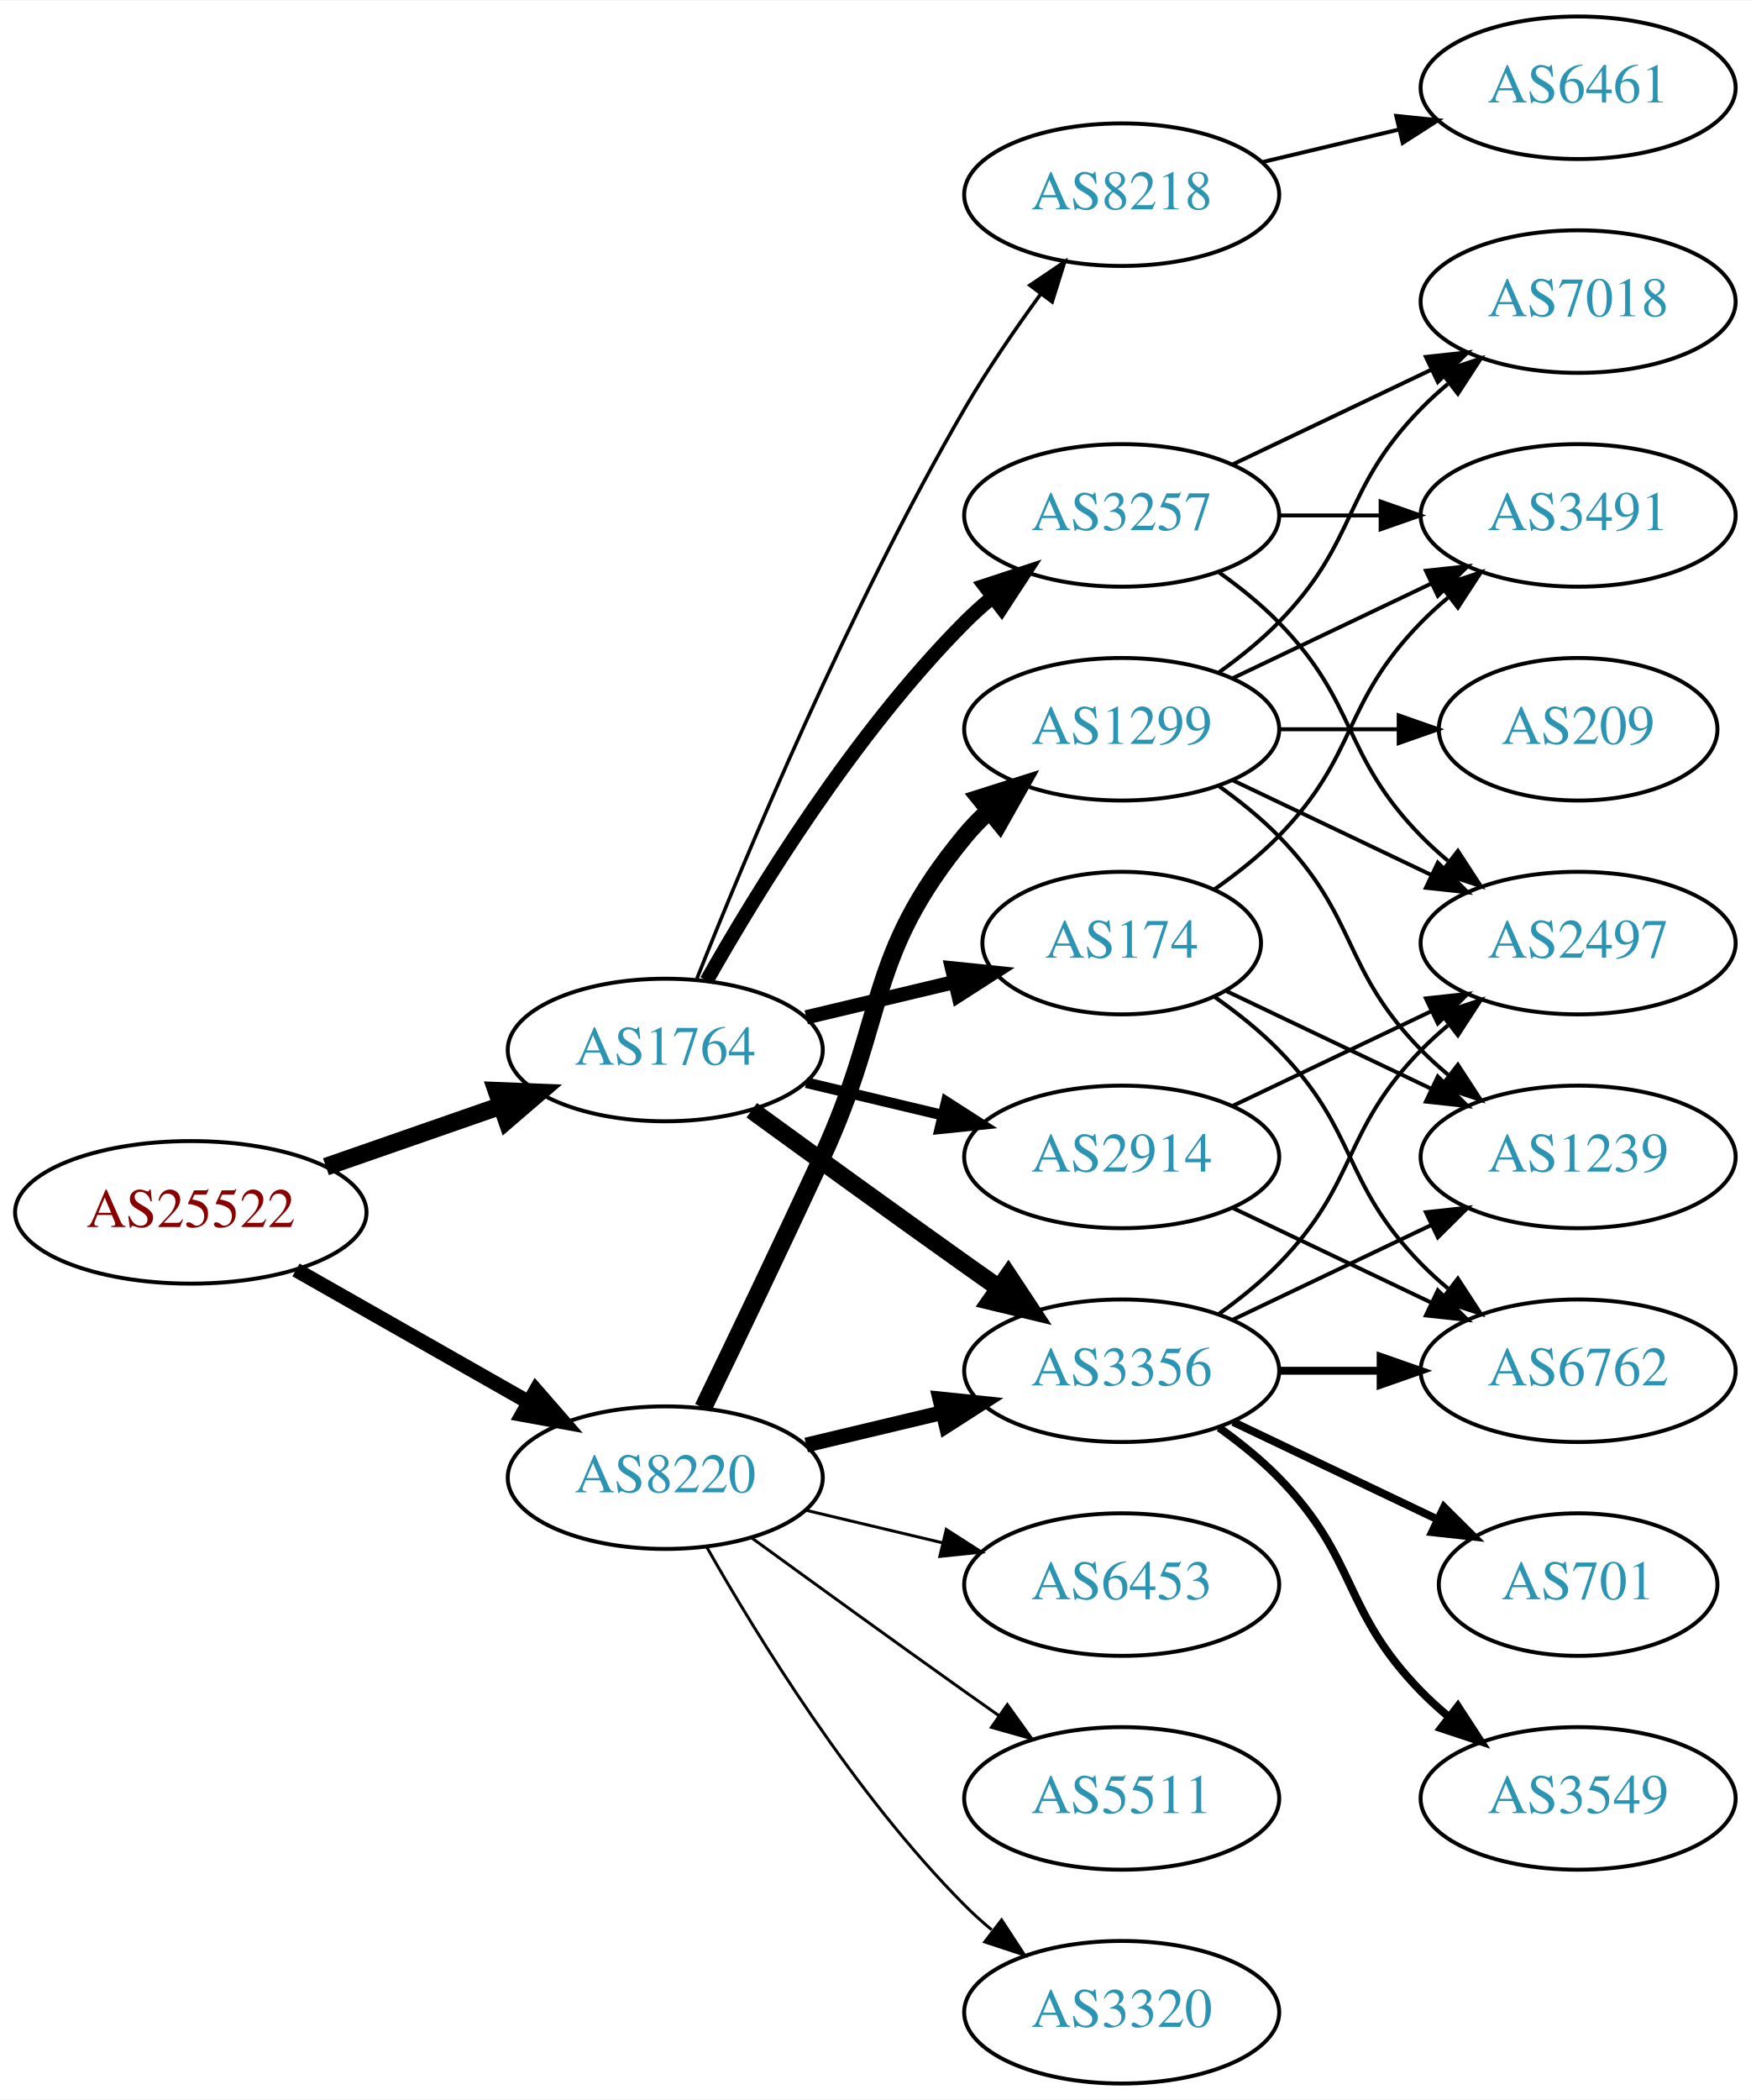
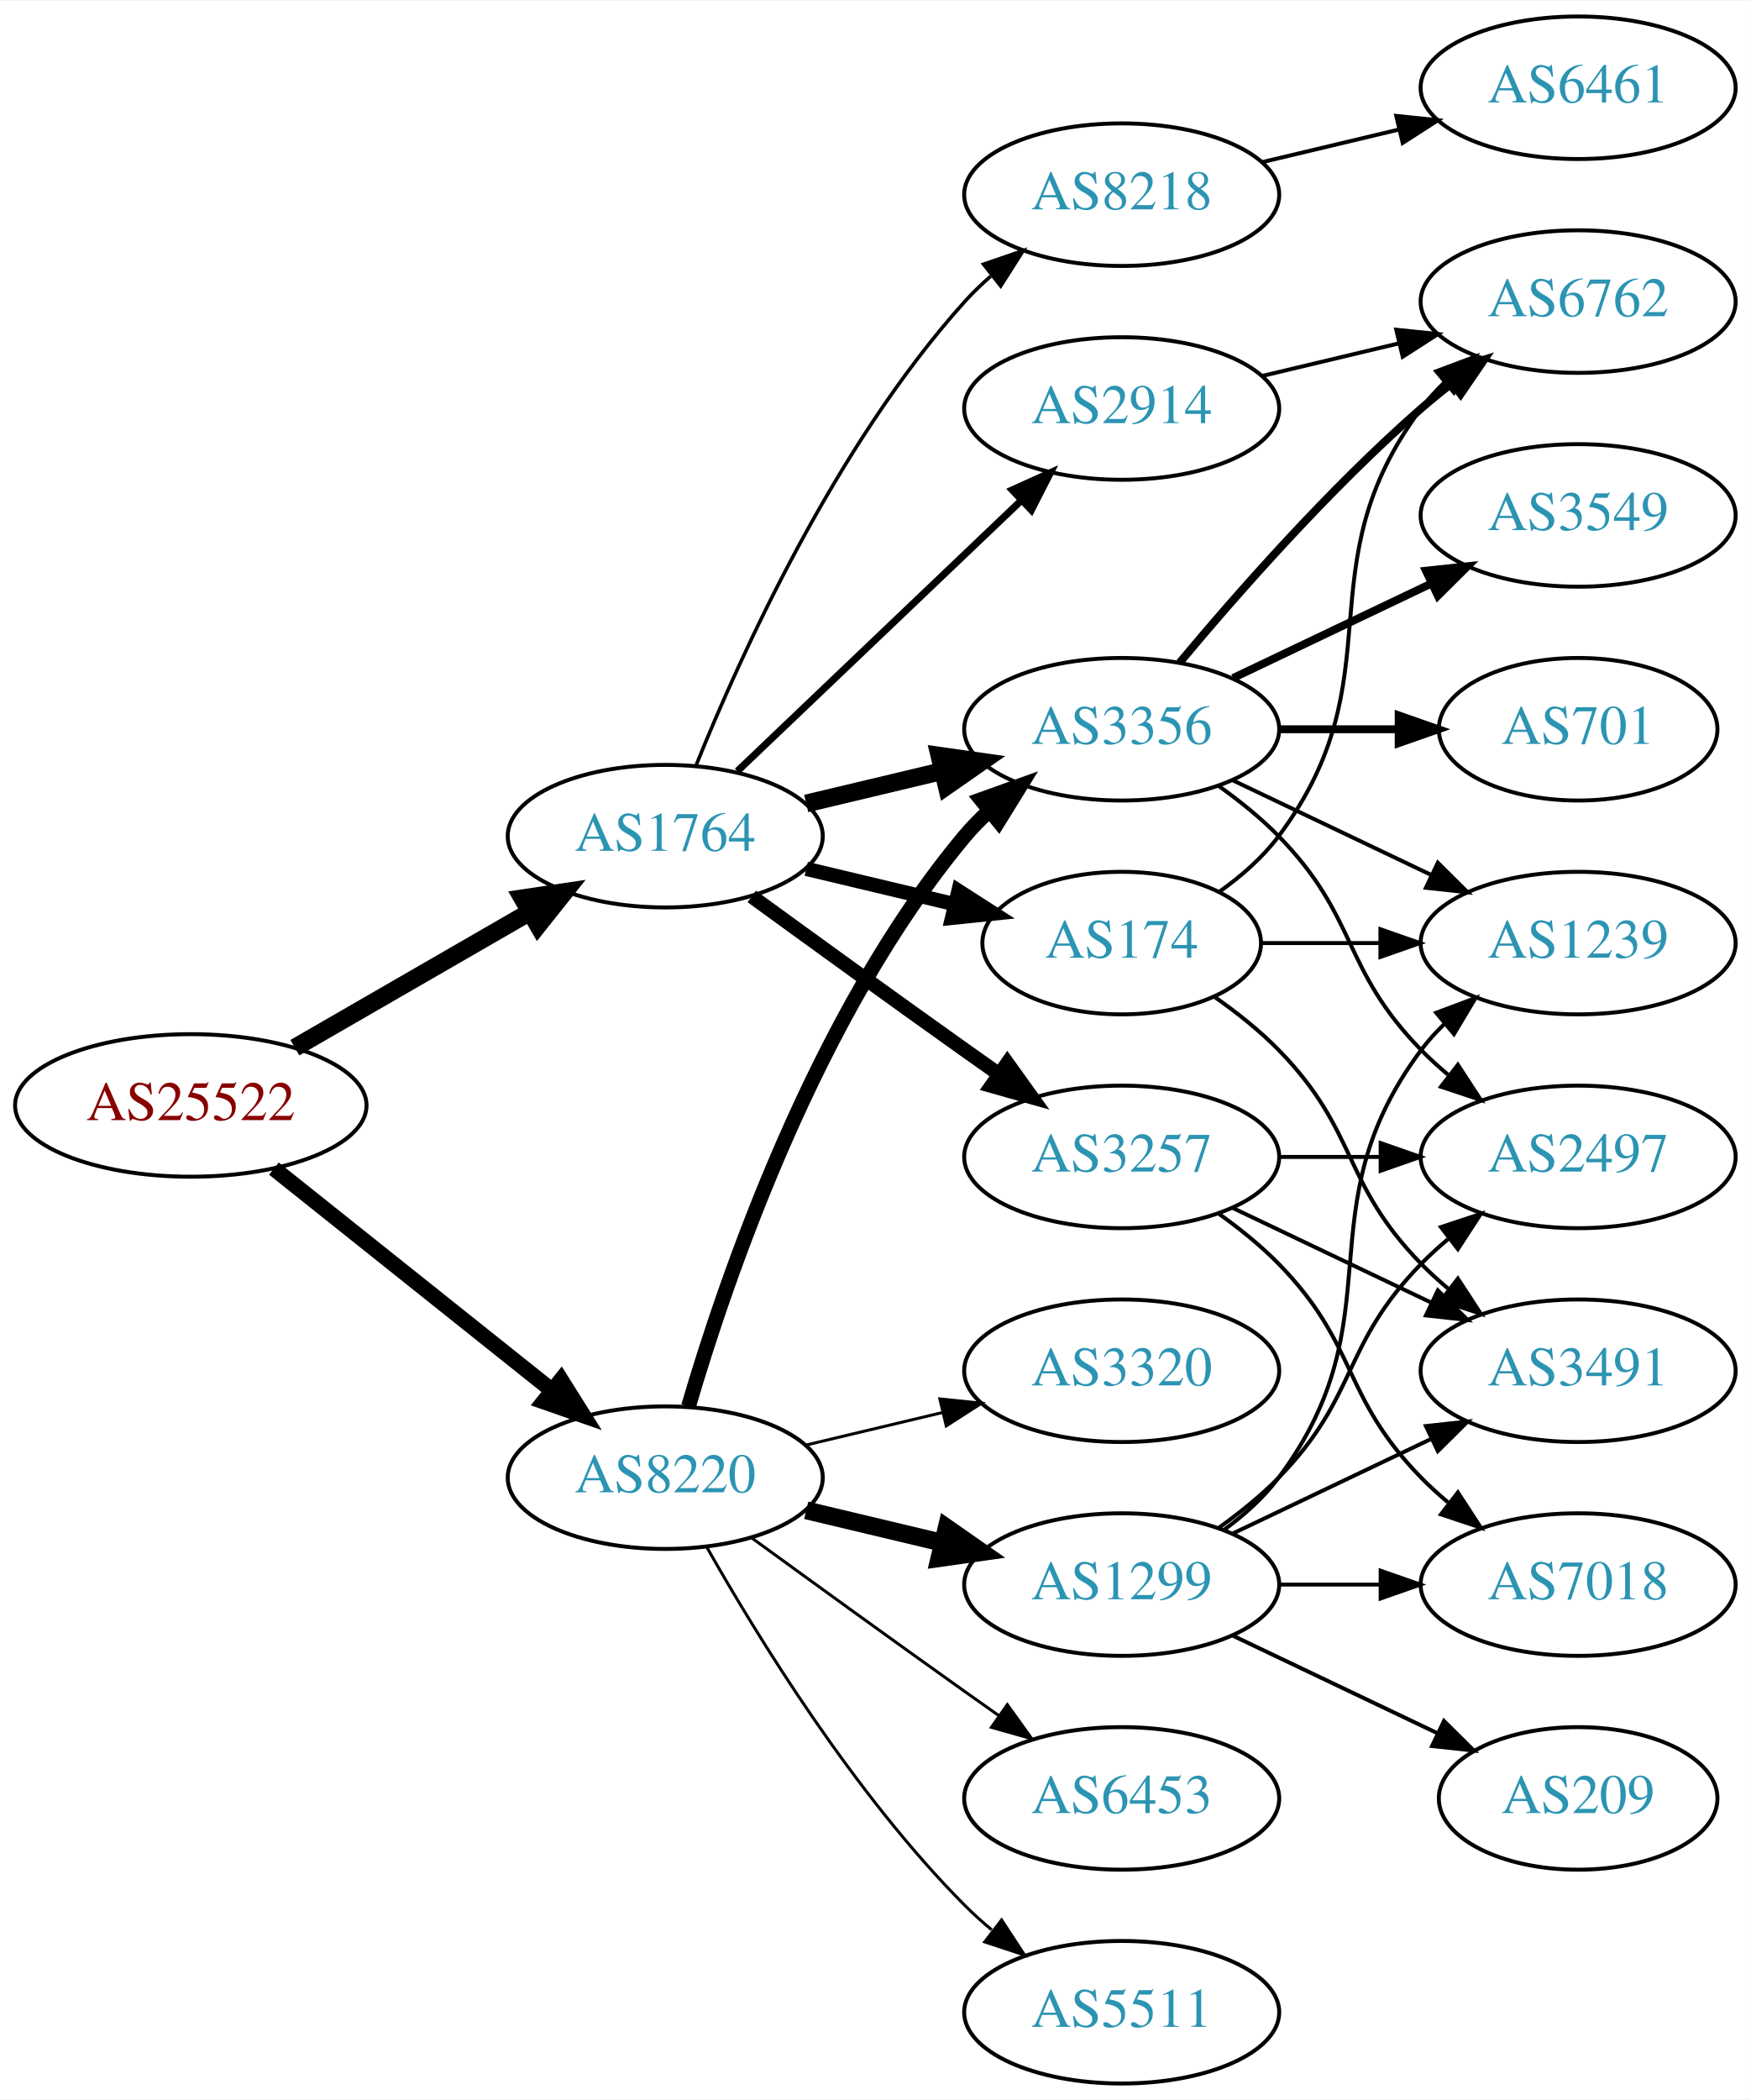
<svg xmlns="http://www.w3.org/2000/svg" xmlns:xlink="http://www.w3.org/1999/xlink" width="442pt" height="530pt" viewBox="0.00 0.00 442.27 530.00">
  <g id="graph0" class="graph" transform="scale(1 1) rotate(0) translate(4 526)">
    <polygon fill="white" stroke="none" points="-4,4 -4,-526 438.271,-526 438.271,4 -4,4" />
    <g id="node1" class="node">
      <g id="a_node1">
        <a xlink:href="/asn/25522" xlink:title="AS25522 ~ Travelport Austria GmbH [AT]">
-           <ellipse fill="#ffffff" stroke="black" cx="44.196" cy="-220" rx="44.393" ry="18" />
-           <text text-anchor="middle" x="44.196" y="-216.3" font-family="Times,serif" font-size="14.00" fill="#880000">AS25522</text>
+           <ellipse fill="#ffffff" stroke="black" cx="44.196" cy="-247" rx="44.393" ry="18" />
+           <text text-anchor="middle" x="44.196" y="-243.3" font-family="Times,serif" font-size="14.00" fill="#880000">AS25522</text>
        </a>
      </g>
    </g>
    <g id="node2" class="node">
      <g id="a_node2">
        <a xlink:href="/asn/1764" xlink:title="AS1764 ~ NEXTLAYER-AS [AT]">
-           <ellipse fill="#ffffff" stroke="black" cx="164.039" cy="-261" rx="39.794" ry="18" />
-           <text text-anchor="middle" x="164.039" y="-257.3" font-family="Times,serif" font-size="14.00" fill="#2c94b3">AS1764</text>
+           <ellipse fill="#ffffff" stroke="black" cx="164.039" cy="-315" rx="39.794" ry="18" />
+           <text text-anchor="middle" x="164.039" y="-311.3" font-family="Times,serif" font-size="14.00" fill="#2c94b3">AS1764</text>
        </a>
      </g>
    </g>
    <g id="edge1" class="edge">
-       <path fill="none" stroke="black" stroke-width="4.5" d="M78.335,-231.53C92.053,-236.302 108.092,-241.883 122.502,-246.896" />
-       <polygon fill="black" stroke="black" stroke-width="4.5" points="121.43,-250.692 132.168,-250.26 124.018,-243.255 121.43,-250.692" />
+       <path fill="none" stroke="black" stroke-width="4.5" d="M70.476,-261.588C87.796,-271.582 110.947,-284.941 129.763,-295.799" />
+       <polygon fill="black" stroke="black" stroke-width="4.5" points="127.978,-299.314 138.607,-300.902 131.914,-292.493 127.978,-299.314" />
    </g>
    <g id="node3" class="node">
      <g id="a_node3">
        <a xlink:href="/asn/8220" xlink:title="AS8220 ~ COLT [GB]">
          <ellipse fill="#ffffff" stroke="black" cx="164.039" cy="-153" rx="39.794" ry="18" />
          <text text-anchor="middle" x="164.039" y="-149.3" font-family="Times,serif" font-size="14.00" fill="#2c94b3">AS8220</text>
        </a>
      </g>
    </g>
    <g id="edge2" class="edge">
-       <path fill="none" stroke="black" stroke-width="3.706" d="M70.766,-205.462C87.985,-195.672 110.871,-182.66 129.542,-172.045" />
-       <polygon fill="black" stroke="black" stroke-width="3.706" points="131.363,-175.036 138.326,-167.05 127.903,-168.95 131.363,-175.036" />
+       <path fill="none" stroke="black" stroke-width="3.938" d="M65.186,-231.054C84.518,-215.634 113.969,-192.141 135.512,-174.957" />
+       <polygon fill="black" stroke="black" stroke-width="3.938" points="137.708,-177.682 143.343,-168.71 133.343,-172.21 137.708,-177.682" />
    </g>
    <g id="node4" class="node">
      <g id="a_node4">
-         <a xlink:href="/asn/8218" xlink:title="AS8218 ~ legacy Neotelecoms [FR]">
-           <ellipse fill="#ffffff" stroke="black" cx="279.332" cy="-477" rx="39.794" ry="18" />
-           <text text-anchor="middle" x="279.332" y="-473.3" font-family="Times,serif" font-size="14.00" fill="#2c94b3">AS8218</text>
+         <a xlink:href="/asn/3356" xlink:title="AS3356 ~ Level 3 Parent, LLC [US]">
+           <ellipse fill="#ffffff" stroke="black" cx="279.332" cy="-342" rx="39.794" ry="18" />
+           <text text-anchor="middle" x="279.332" y="-338.3" font-family="Times,serif" font-size="14.00" fill="#2c94b3">AS3356</text>
        </a>
      </g>
    </g>
    <g id="edge3" class="edge">
-       <path fill="none" stroke="black" stroke-width="0.9" d="M172.042,-279.051C184.169,-309.57 210.587,-372.933 239.685,-423 245.392,-432.819 252.43,-443.078 258.929,-451.984" />
-       <polygon fill="black" stroke="black" stroke-width="0.9" points="256.155,-454.119 264.934,-460.05 261.77,-449.938 256.155,-454.119" />
+       <path fill="none" stroke="black" stroke-width="4.5" d="M199.646,-323.248C210.517,-325.838 222.671,-328.735 234.114,-331.462" />
+       <polygon fill="black" stroke="black" stroke-width="4.5" points="233.296,-335.315 243.936,-333.803 235.122,-327.654 233.296,-335.315" />
    </g>
    <g id="node5" class="node">
      <g id="a_node5">
        <a xlink:href="/asn/174" xlink:title="AS174 ~ Cogent Communications [US]">
          <ellipse fill="#ffffff" stroke="black" cx="279.332" cy="-288" rx="35.194" ry="18" />
          <text text-anchor="middle" x="279.332" y="-284.3" font-family="Times,serif" font-size="14.00" fill="#2c94b3">AS174</text>
        </a>
      </g>
    </g>
    <g id="edge4" class="edge">
-       <path fill="none" stroke="black" stroke-width="3.6" d="M199.646,-269.248C211.44,-272.058 224.745,-275.229 237.013,-278.153" />
-       <polygon fill="black" stroke="black" stroke-width="3.6" points="236.479,-281.624 247.018,-280.537 238.101,-274.814 236.479,-281.624" />
+       <path fill="none" stroke="black" stroke-width="3.6" d="M199.646,-306.752C211.44,-303.942 224.745,-300.771 237.013,-297.847" />
+       <polygon fill="black" stroke="black" stroke-width="3.6" points="238.101,-301.186 247.018,-295.463 236.479,-294.376 238.101,-301.186" />
    </g>
    <g id="node6" class="node">
      <g id="a_node6">
-         <a xlink:href="/asn/3257" xlink:title="AS3257 ~ GTT [DE]">
-           <ellipse fill="#ffffff" stroke="black" cx="279.332" cy="-396" rx="39.794" ry="18" />
-           <text text-anchor="middle" x="279.332" y="-392.3" font-family="Times,serif" font-size="14.00" fill="#2c94b3">AS3257</text>
+         <a xlink:href="/asn/2914" xlink:title="AS2914 ~ NTT America, Inc. [US]">
+           <ellipse fill="#ffffff" stroke="black" cx="279.332" cy="-423" rx="39.794" ry="18" />
+           <text text-anchor="middle" x="279.332" y="-419.3" font-family="Times,serif" font-size="14.00" fill="#2c94b3">AS2914</text>
        </a>
      </g>
    </g>
    <g id="edge5" class="edge">
-       <path fill="none" stroke="black" stroke-width="3.6" d="M174.498,-278.49C187.28,-301.096 211.712,-340.886 239.685,-369 241.796,-371.121 244.092,-373.188 246.477,-375.171" />
-       <polygon fill="black" stroke="black" stroke-width="3.6" points="244.73,-378.242 254.793,-381.556 248.993,-372.69 244.73,-378.242" />
+       <path fill="none" stroke="black" stroke-width="1.8" d="M182.245,-331.403C201.321,-349.587 232.241,-379.063 253.838,-399.651" />
+       <polygon fill="black" stroke="black" stroke-width="1.8" points="251.681,-402.43 261.334,-406.797 256.511,-397.363 251.681,-402.43" />
    </g>
    <g id="node7" class="node">
      <g id="a_node7">
-         <a xlink:href="/asn/3356" xlink:title="AS3356 ~ Level 3 Parent, LLC [US]">
-           <ellipse fill="#ffffff" stroke="black" cx="279.332" cy="-180" rx="39.794" ry="18" />
-           <text text-anchor="middle" x="279.332" y="-176.3" font-family="Times,serif" font-size="14.00" fill="#2c94b3">AS3356</text>
+         <a xlink:href="/asn/3257" xlink:title="AS3257 ~ GTT [DE]">
+           <ellipse fill="#ffffff" stroke="black" cx="279.332" cy="-234" rx="39.794" ry="18" />
+           <text text-anchor="middle" x="279.332" y="-230.3" font-family="Times,serif" font-size="14.00" fill="#2c94b3">AS3257</text>
        </a>
      </g>
    </g>
    <g id="edge6" class="edge">
-       <path fill="none" stroke="black" stroke-width="4.5" d="M185.887,-245.778C200.821,-234.909 221.435,-219.975 239.685,-207 242.506,-204.995 245.449,-202.915 248.397,-200.841" />
-       <polygon fill="black" stroke="black" stroke-width="4.5" points="250.694,-204.039 256.621,-195.074 246.173,-197.591 250.694,-204.039" />
+       <path fill="none" stroke="black" stroke-width="3.6" d="M185.887,-299.778C200.821,-288.909 221.435,-273.975 239.685,-261 242.506,-258.995 245.449,-256.915 248.397,-254.841" />
+       <polygon fill="black" stroke="black" stroke-width="3.6" points="250.443,-257.681 256.621,-249.074 246.424,-251.95 250.443,-257.681" />
    </g>
    <g id="node8" class="node">
      <g id="a_node8">
-         <a xlink:href="/asn/2914" xlink:title="AS2914 ~ NTT America, Inc. [US]">
-           <ellipse fill="#ffffff" stroke="black" cx="279.332" cy="-234" rx="39.794" ry="18" />
-           <text text-anchor="middle" x="279.332" y="-230.3" font-family="Times,serif" font-size="14.00" fill="#2c94b3">AS2914</text>
+         <a xlink:href="/asn/8218" xlink:title="AS8218 ~ legacy Neotelecoms [FR]">
+           <ellipse fill="#ffffff" stroke="black" cx="279.332" cy="-477" rx="39.794" ry="18" />
+           <text text-anchor="middle" x="279.332" y="-473.3" font-family="Times,serif" font-size="14.00" fill="#2c94b3">AS8218</text>
        </a>
      </g>
    </g>
    <g id="edge7" class="edge">
-       <path fill="none" stroke="black" stroke-width="2.7" d="M199.646,-252.752C210.517,-250.162 222.671,-247.265 234.114,-244.538" />
-       <polygon fill="black" stroke="black" stroke-width="2.7" points="235.02,-247.92 243.936,-242.197 233.397,-241.111 235.02,-247.92" />
-     </g>
-     <g id="edge24" class="edge">
-       <path fill="none" stroke="black" stroke-width="3.75" d="M199.646,-161.248C210.517,-163.838 222.671,-166.735 234.114,-169.462" />
-       <polygon fill="black" stroke="black" stroke-width="3.75" points="233.397,-172.889 243.936,-171.803 235.02,-166.08 233.397,-172.889" />
+       <path fill="none" stroke="black" stroke-width="0.9" d="M171.786,-332.787C182.837,-360.243 206.891,-413.578 239.685,-450 241.688,-452.224 243.906,-454.363 246.239,-456.397" />
+       <polygon fill="black" stroke="black" stroke-width="0.9" points="244.437,-459.433 254.458,-462.873 248.769,-453.935 244.437,-459.433" />
+     </g>
+     <g id="edge22" class="edge">
+       <path fill="none" stroke="black" stroke-width="3.75" d="M169.913,-171.002C179.227,-202.844 202.043,-269.981 239.685,-315 241.555,-317.237 243.654,-319.374 245.88,-321.396" />
+       <polygon fill="black" stroke="black" stroke-width="3.75" points="243.823,-324.234 253.799,-327.804 248.227,-318.793 243.823,-324.234" />
    </g>
    <g id="node17" class="node">
      <g id="a_node17">
-         <a xlink:href="/asn/6453" xlink:title="AS6453 ~ TATA COMMUNICATIONS (AMERICA) INC [US]">
-           <ellipse fill="#ffffff" stroke="black" cx="279.332" cy="-126" rx="39.794" ry="18" />
-           <text text-anchor="middle" x="279.332" y="-122.3" font-family="Times,serif" font-size="14.00" fill="#2c94b3">AS6453</text>
-         </a>
-       </g>
-     </g>
-     <g id="edge22" class="edge">
-       <path fill="none" stroke="black" stroke-width="0.75" d="M199.646,-144.752C210.517,-142.162 222.671,-139.265 234.114,-136.538" />
-       <polygon fill="black" stroke="black" stroke-width="0.75" points="235.02,-139.92 243.936,-134.197 233.397,-133.111 235.02,-139.92" />
+         <a xlink:href="/asn/5511" xlink:title="AS5511 ~ Orange S.A. [FR]">
+           <ellipse fill="#ffffff" stroke="black" cx="279.332" cy="-18" rx="39.794" ry="18" />
+           <text text-anchor="middle" x="279.332" y="-14.3" font-family="Times,serif" font-size="14.00" fill="#2c94b3">AS5511</text>
+         </a>
+       </g>
+     </g>
+     <g id="edge21" class="edge">
+       <path fill="none" stroke="black" stroke-width="0.75" d="M174.498,-135.51C187.28,-112.904 211.712,-73.114 239.685,-45 241.796,-42.879 244.092,-40.812 246.477,-38.829" />
+       <polygon fill="black" stroke="black" stroke-width="0.75" points="248.993,-41.31 254.793,-32.444 244.73,-35.758 248.993,-41.31" />
    </g>
    <g id="node18" class="node">
      <g id="a_node18">
        <a xlink:href="/asn/1299" xlink:title="AS1299 ~ Telia Carrier [EU]">
-           <ellipse fill="#ffffff" stroke="black" cx="279.332" cy="-342" rx="39.794" ry="18" />
-           <text text-anchor="middle" x="279.332" y="-338.3" font-family="Times,serif" font-size="14.00" fill="#2c94b3">AS1299</text>
+           <ellipse fill="#ffffff" stroke="black" cx="279.332" cy="-126" rx="39.794" ry="18" />
+           <text text-anchor="middle" x="279.332" y="-122.3" font-family="Times,serif" font-size="14.00" fill="#2c94b3">AS1299</text>
        </a>
      </g>
    </g>
    <g id="edge23" class="edge">
-       <path fill="none" stroke="black" stroke-width="4.5" d="M173.62,-170.633C181.544,-186.998 193.58,-212.065 203.685,-234 220.169,-269.781 214.621,-284.606 239.685,-315 241.54,-317.25 243.627,-319.396 245.846,-321.424" />
-       <polygon fill="black" stroke="black" stroke-width="4.5" points="243.506,-324.596 253.751,-327.844 248.471,-318.483 243.506,-324.596" />
+       <path fill="none" stroke="black" stroke-width="4.5" d="M199.646,-144.752C210.517,-142.162 222.671,-139.265 234.114,-136.538" />
+       <polygon fill="black" stroke="black" stroke-width="4.5" points="235.122,-140.346 243.936,-134.197 233.296,-132.685 235.122,-140.346" />
    </g>
    <g id="node19" class="node">
      <g id="a_node19">
-         <a xlink:href="/asn/5511" xlink:title="AS5511 ~ Orange S.A. [FR]">
+         <a xlink:href="/asn/3320" xlink:title="AS3320 ~ DTAG [DE]">
+           <ellipse fill="#ffffff" stroke="black" cx="279.332" cy="-180" rx="39.794" ry="18" />
+           <text text-anchor="middle" x="279.332" y="-176.3" font-family="Times,serif" font-size="14.00" fill="#2c94b3">AS3320</text>
+         </a>
+       </g>
+     </g>
+     <g id="edge24" class="edge">
+       <path fill="none" stroke="black" stroke-width="0.75" d="M199.646,-161.248C210.517,-163.838 222.671,-166.735 234.114,-169.462" />
+       <polygon fill="black" stroke="black" stroke-width="0.75" points="233.397,-172.889 243.936,-171.803 235.02,-166.08 233.397,-172.889" />
+     </g>
+     <g id="node20" class="node">
+       <g id="a_node20">
+         <a xlink:href="/asn/6453" xlink:title="AS6453 ~ TATA COMMUNICATIONS (AMERICA) INC [US]">
          <ellipse fill="#ffffff" stroke="black" cx="279.332" cy="-72" rx="39.794" ry="18" />
-           <text text-anchor="middle" x="279.332" y="-68.3" font-family="Times,serif" font-size="14.00" fill="#2c94b3">AS5511</text>
+           <text text-anchor="middle" x="279.332" y="-68.3" font-family="Times,serif" font-size="14.00" fill="#2c94b3">AS6453</text>
        </a>
      </g>
    </g>
    <g id="edge25" class="edge">
      <path fill="none" stroke="black" stroke-width="0.75" d="M185.887,-137.778C200.821,-126.909 221.435,-111.975 239.685,-99 242.506,-96.995 245.449,-94.915 248.397,-92.841" />
      <polygon fill="black" stroke="black" stroke-width="0.75" points="250.443,-95.681 256.621,-87.074 246.424,-89.95 250.443,-95.681" />
    </g>
-     <g id="node20" class="node">
-       <g id="a_node20">
-         <a xlink:href="/asn/3320" xlink:title="AS3320 ~ DTAG [DE]">
-           <ellipse fill="#ffffff" stroke="black" cx="279.332" cy="-18" rx="39.794" ry="18" />
-           <text text-anchor="middle" x="279.332" y="-14.3" font-family="Times,serif" font-size="14.00" fill="#2c94b3">AS3320</text>
-         </a>
-       </g>
-     </g>
-     <g id="edge26" class="edge">
-       <path fill="none" stroke="black" stroke-width="0.75" d="M174.498,-135.51C187.28,-112.904 211.712,-73.114 239.685,-45 241.796,-42.879 244.092,-40.812 246.477,-38.829" />
-       <polygon fill="black" stroke="black" stroke-width="0.75" points="248.993,-41.31 254.793,-32.444 244.73,-35.758 248.993,-41.31" />
-     </g>
    <g id="node9" class="node">
      <g id="a_node9">
+         <a xlink:href="/asn/2497" xlink:title="AS2497 ~ Internet Initiative Japan Inc. [JP]">
+           <ellipse fill="#ffffff" stroke="black" cx="394.625" cy="-234" rx="39.794" ry="18" />
+           <text text-anchor="middle" x="394.625" y="-230.3" font-family="Times,serif" font-size="14.00" fill="#2c94b3">AS2497</text>
+         </a>
+       </g>
+     </g>
+     <g id="edge8" class="edge">
+       <path fill="none" stroke="black" d="M303.926,-327.611C309.182,-323.852 314.513,-319.563 318.978,-315 339.151,-294.383 334.806,-281.617 354.978,-261 357.071,-258.861 359.354,-256.782 361.731,-254.79" />
+       <polygon fill="black" stroke="black" points="364.249,-257.268 370.031,-248.389 359.974,-251.725 364.249,-257.268" />
+     </g>
+     <g id="node10" class="node">
+       <g id="a_node10">
+         <a xlink:href="/asn/6762" xlink:title="AS6762 ~ TELECOM ITALIA SPARKLE S.p.A. [IT]">
+           <ellipse fill="#ffffff" stroke="black" cx="394.625" cy="-450" rx="39.794" ry="18" />
+           <text text-anchor="middle" x="394.625" y="-446.3" font-family="Times,serif" font-size="14.00" fill="#2c94b3">AS6762</text>
+         </a>
+       </g>
+     </g>
+     <g id="edge9" class="edge">
+       <path fill="none" stroke="black" stroke-width="2" d="M293.962,-358.817C308.244,-375.929 331.791,-402.745 354.978,-423 357.444,-425.154 360.082,-427.294 362.78,-429.372" />
+       <polygon fill="black" stroke="black" stroke-width="2" points="360.805,-432.264 370.934,-435.37 364.953,-426.625 360.805,-432.264" />
+     </g>
+     <g id="node11" class="node">
+       <g id="a_node11">
+         <a xlink:href="/asn/701" xlink:title="AS701 ~ UUNET [US]">
+           <ellipse fill="#ffffff" stroke="black" cx="394.625" cy="-342" rx="35.194" ry="18" />
+           <text text-anchor="middle" x="394.625" y="-338.3" font-family="Times,serif" font-size="14.00" fill="#2c94b3">AS701</text>
+         </a>
+       </g>
+     </g>
+     <g id="edge10" class="edge">
+       <path fill="none" stroke="black" stroke-width="2" d="M319.004,-342C328.709,-342 339.2,-342 349.163,-342" />
+       <polygon fill="black" stroke="black" stroke-width="2" points="349.299,-345.5 359.299,-342 349.299,-338.5 349.299,-345.5" />
+     </g>
+     <g id="node12" class="node">
+       <g id="a_node12">
+         <a xlink:href="/asn/3549" xlink:title="AS3549 ~ Level 3 Parent, LLC [US]">
+           <ellipse fill="#ffffff" stroke="black" cx="394.625" cy="-396" rx="39.794" ry="18" />
+           <text text-anchor="middle" x="394.625" y="-392.3" font-family="Times,serif" font-size="14.00" fill="#2c94b3">AS3549</text>
+         </a>
+       </g>
+     </g>
+     <g id="edge11" class="edge">
+       <path fill="none" stroke="black" stroke-width="2" d="M307.468,-354.934C322.462,-362.081 341.283,-371.052 357.506,-378.785" />
+       <polygon fill="black" stroke="black" stroke-width="2" points="356.177,-382.028 366.71,-383.171 359.188,-375.709 356.177,-382.028" />
+     </g>
+     <g id="node13" class="node">
+       <g id="a_node13">
+         <a xlink:href="/asn/1239" xlink:title="AS1239 ~ Sprint [US]">
+           <ellipse fill="#ffffff" stroke="black" cx="394.625" cy="-288" rx="39.794" ry="18" />
+           <text text-anchor="middle" x="394.625" y="-284.3" font-family="Times,serif" font-size="14.00" fill="#2c94b3">AS1239</text>
+         </a>
+       </g>
+     </g>
+     <g id="edge12" class="edge">
+       <path fill="none" stroke="black" d="M307.468,-329.066C322.462,-321.919 341.283,-312.948 357.506,-305.215" />
+       <polygon fill="black" stroke="black" points="359.188,-308.291 366.71,-300.829 356.177,-301.972 359.188,-308.291" />
+     </g>
+     <g id="edge14" class="edge">
+       <path fill="none" stroke="black" d="M304.058,-301.011C309.555,-304.919 314.963,-309.622 318.978,-315 349.249,-355.542 324.707,-382.458 354.978,-423 356.723,-425.336 358.73,-427.545 360.893,-429.617" />
+       <polygon fill="black" stroke="black" points="358.771,-432.405 368.694,-436.118 363.253,-427.027 358.771,-432.405" />
+     </g>
+     <g id="edge15" class="edge">
+       <path fill="none" stroke="black" d="M314.631,-288C324.008,-288 334.358,-288 344.393,-288" />
+       <polygon fill="black" stroke="black" points="344.681,-291.5 354.681,-288 344.681,-284.5 344.681,-291.5" />
+     </g>
+     <g id="node14" class="node">
+       <g id="a_node14">
+         <a xlink:href="/asn/3491" xlink:title="AS3491 ~ PCCW Global, Inc. [US]">
+           <ellipse fill="#ffffff" stroke="black" cx="394.625" cy="-180" rx="39.794" ry="18" />
+           <text text-anchor="middle" x="394.625" y="-176.3" font-family="Times,serif" font-size="14.00" fill="#2c94b3">AS3491</text>
+         </a>
+       </g>
+     </g>
+     <g id="edge13" class="edge">
+       <path fill="none" stroke="black" d="M302.714,-274.468C308.356,-270.51 314.17,-265.914 318.978,-261 339.151,-240.383 334.806,-227.617 354.978,-207 357.071,-204.861 359.354,-202.782 361.731,-200.79" />
+       <polygon fill="black" stroke="black" points="364.249,-203.268 370.031,-194.389 359.974,-197.725 364.249,-203.268" />
+     </g>
+     <g id="edge16" class="edge">
+       <path fill="none" stroke="black" d="M314.939,-431.248C325.81,-433.838 337.964,-436.735 349.407,-439.462" />
+       <polygon fill="black" stroke="black" points="348.69,-442.889 359.229,-441.803 350.313,-436.08 348.69,-442.889" />
+     </g>
+     <g id="edge19" class="edge">
+       <path fill="none" stroke="black" d="M319.004,-234C327.207,-234 335.971,-234 344.503,-234" />
+       <polygon fill="black" stroke="black" points="344.742,-237.5 354.742,-234 344.742,-230.5 344.742,-237.5" />
+     </g>
+     <g id="edge17" class="edge">
+       <path fill="none" stroke="black" d="M307.468,-221.066C322.462,-213.919 341.283,-204.948 357.506,-197.215" />
+       <polygon fill="black" stroke="black" points="359.188,-200.291 366.71,-192.829 356.177,-193.972 359.188,-200.291" />
+     </g>
+     <g id="node15" class="node">
+       <g id="a_node15">
+         <a xlink:href="/asn/7018" xlink:title="AS7018 ~ AT&amp;T Services, Inc. [US]">
+           <ellipse fill="#ffffff" stroke="black" cx="394.625" cy="-126" rx="39.794" ry="18" />
+           <text text-anchor="middle" x="394.625" y="-122.3" font-family="Times,serif" font-size="14.00" fill="#2c94b3">AS7018</text>
+         </a>
+       </g>
+     </g>
+     <g id="edge18" class="edge">
+       <path fill="none" stroke="black" d="M303.926,-219.611C309.182,-215.852 314.513,-211.563 318.978,-207 339.151,-186.383 334.806,-173.617 354.978,-153 357.071,-150.861 359.354,-148.782 361.731,-146.79" />
+       <polygon fill="black" stroke="black" points="364.249,-149.268 370.031,-140.389 359.974,-143.725 364.249,-149.268" />
+     </g>
+     <g id="node16" class="node">
+       <g id="a_node16">
        <a xlink:href="/asn/6461" xlink:title="AS6461 ~ Zayo Bandwidth [US]">
          <ellipse fill="#ffffff" stroke="black" cx="394.625" cy="-504" rx="39.794" ry="18" />
          <text text-anchor="middle" x="394.625" y="-500.3" font-family="Times,serif" font-size="14.00" fill="#2c94b3">AS6461</text>
        </a>
      </g>
    </g>
-     <g id="edge8" class="edge">
+     <g id="edge20" class="edge">
      <path fill="none" stroke="black" d="M314.939,-485.248C325.81,-487.838 337.964,-490.735 349.407,-493.462" />
      <polygon fill="black" stroke="black" points="348.69,-496.889 359.229,-495.803 350.313,-490.08 348.69,-496.889" />
    </g>
-     <g id="node11" class="node">
-       <g id="a_node11">
-         <a xlink:href="/asn/3491" xlink:title="AS3491 ~ PCCW Global, Inc. [US]">
-           <ellipse fill="#ffffff" stroke="black" cx="394.625" cy="-396" rx="39.794" ry="18" />
-           <text text-anchor="middle" x="394.625" y="-392.3" font-family="Times,serif" font-size="14.00" fill="#2c94b3">AS3491</text>
-         </a>
-       </g>
-     </g>
-     <g id="edge17" class="edge">
-       <path fill="none" stroke="black" d="M302.714,-301.532C308.356,-305.49 314.17,-310.086 318.978,-315 339.151,-335.617 334.806,-348.383 354.978,-369 357.071,-371.139 359.354,-373.218 361.731,-375.21" />
-       <polygon fill="black" stroke="black" points="359.974,-378.275 370.031,-381.611 364.249,-372.732 359.974,-378.275" />
-     </g>
-     <g id="node13" class="node">
-       <g id="a_node13">
-         <a xlink:href="/asn/6762" xlink:title="AS6762 ~ TELECOM ITALIA SPARKLE S.p.A. [IT]">
-           <ellipse fill="#ffffff" stroke="black" cx="394.625" cy="-180" rx="39.794" ry="18" />
-           <text text-anchor="middle" x="394.625" y="-176.3" font-family="Times,serif" font-size="14.00" fill="#2c94b3">AS6762</text>
-         </a>
-       </g>
-     </g>
-     <g id="edge19" class="edge">
-       <path fill="none" stroke="black" d="M302.714,-274.468C308.356,-270.51 314.17,-265.914 318.978,-261 339.151,-240.383 334.806,-227.617 354.978,-207 357.071,-204.861 359.354,-202.782 361.731,-200.79" />
-       <polygon fill="black" stroke="black" points="364.249,-203.268 370.031,-194.389 359.974,-197.725 364.249,-203.268" />
-     </g>
-     <g id="node16" class="node">
-       <g id="a_node16">
-         <a xlink:href="/asn/1239" xlink:title="AS1239 ~ Sprint [US]">
-           <ellipse fill="#ffffff" stroke="black" cx="394.625" cy="-234" rx="39.794" ry="18" />
-           <text text-anchor="middle" x="394.625" y="-230.3" font-family="Times,serif" font-size="14.00" fill="#2c94b3">AS1239</text>
-         </a>
-       </g>
-     </g>
-     <g id="edge18" class="edge">
-       <path fill="none" stroke="black" d="M305.757,-275.881C321.059,-268.587 340.783,-259.186 357.665,-251.14" />
-       <polygon fill="black" stroke="black" points="359.184,-254.293 366.705,-246.831 356.172,-247.974 359.184,-254.293" />
-     </g>
-     <g id="node10" class="node">
-       <g id="a_node10">
-         <a xlink:href="/asn/7018" xlink:title="AS7018 ~ AT&amp;T Services, Inc. [US]">
-           <ellipse fill="#ffffff" stroke="black" cx="394.625" cy="-450" rx="39.794" ry="18" />
-           <text text-anchor="middle" x="394.625" y="-446.3" font-family="Times,serif" font-size="14.00" fill="#2c94b3">AS7018</text>
-         </a>
-       </g>
-     </g>
-     <g id="edge9" class="edge">
-       <path fill="none" stroke="black" d="M307.468,-408.934C322.462,-416.081 341.283,-425.052 357.506,-432.785" />
-       <polygon fill="black" stroke="black" points="356.177,-436.028 366.71,-437.171 359.188,-429.709 356.177,-436.028" />
-     </g>
-     <g id="edge10" class="edge">
-       <path fill="none" stroke="black" d="M319.004,-396C327.207,-396 335.971,-396 344.503,-396" />
-       <polygon fill="black" stroke="black" points="344.742,-399.5 354.742,-396 344.742,-392.5 344.742,-399.5" />
-     </g>
-     <g id="node12" class="node">
-       <g id="a_node12">
-         <a xlink:href="/asn/2497" xlink:title="AS2497 ~ Internet Initiative Japan Inc. [JP]">
-           <ellipse fill="#ffffff" stroke="black" cx="394.625" cy="-288" rx="39.794" ry="18" />
-           <text text-anchor="middle" x="394.625" y="-284.3" font-family="Times,serif" font-size="14.00" fill="#2c94b3">AS2497</text>
-         </a>
-       </g>
-     </g>
-     <g id="edge11" class="edge">
-       <path fill="none" stroke="black" d="M303.926,-381.611C309.182,-377.852 314.513,-373.563 318.978,-369 339.151,-348.383 334.806,-335.617 354.978,-315 357.071,-312.861 359.354,-310.782 361.731,-308.79" />
-       <polygon fill="black" stroke="black" points="364.249,-311.268 370.031,-302.389 359.974,-305.725 364.249,-311.268" />
-     </g>
-     <g id="edge13" class="edge">
-       <path fill="none" stroke="black" d="M303.926,-194.389C309.182,-198.148 314.513,-202.437 318.978,-207 339.151,-227.617 334.806,-240.383 354.978,-261 357.071,-263.139 359.354,-265.218 361.731,-267.21" />
-       <polygon fill="black" stroke="black" points="359.974,-270.275 370.031,-273.611 364.249,-264.732 359.974,-270.275" />
-     </g>
-     <g id="edge12" class="edge">
-       <path fill="none" stroke="black" stroke-width="2" d="M319.004,-180C327.207,-180 335.971,-180 344.503,-180" />
-       <polygon fill="black" stroke="black" stroke-width="2" points="344.742,-183.5 354.742,-180 344.742,-176.5 344.742,-183.5" />
-     </g>
-     <g id="node14" class="node">
-       <g id="a_node14">
-         <a xlink:href="/asn/701" xlink:title="AS701 ~ UUNET [US]">
-           <ellipse fill="#ffffff" stroke="black" cx="394.625" cy="-126" rx="35.194" ry="18" />
-           <text text-anchor="middle" x="394.625" y="-122.3" font-family="Times,serif" font-size="14.00" fill="#2c94b3">AS701</text>
-         </a>
-       </g>
-     </g>
-     <g id="edge14" class="edge">
-       <path fill="none" stroke="black" stroke-width="2" d="M307.468,-167.066C322.9,-159.71 342.385,-150.423 358.92,-142.541" />
-       <polygon fill="black" stroke="black" stroke-width="2" points="360.741,-145.551 368.262,-138.089 357.729,-139.232 360.741,-145.551" />
-     </g>
-     <g id="node15" class="node">
-       <g id="a_node15">
-         <a xlink:href="/asn/3549" xlink:title="AS3549 ~ Level 3 Parent, LLC [US]">
-           <ellipse fill="#ffffff" stroke="black" cx="394.625" cy="-72" rx="39.794" ry="18" />
-           <text text-anchor="middle" x="394.625" y="-68.3" font-family="Times,serif" font-size="14.00" fill="#2c94b3">AS3549</text>
-         </a>
-       </g>
-     </g>
-     <g id="edge15" class="edge">
-       <path fill="none" stroke="black" stroke-width="2" d="M303.926,-165.611C309.182,-161.852 314.513,-157.563 318.978,-153 339.151,-132.383 334.806,-119.617 354.978,-99 357.071,-96.861 359.354,-94.782 361.731,-92.79" />
-       <polygon fill="black" stroke="black" stroke-width="2" points="364.249,-95.268 370.031,-86.389 359.974,-89.725 364.249,-95.268" />
-     </g>
-     <g id="edge16" class="edge">
-       <path fill="none" stroke="black" d="M307.468,-192.934C322.462,-200.081 341.283,-209.052 357.506,-216.785" />
-       <polygon fill="black" stroke="black" points="356.177,-220.028 366.71,-221.171 359.188,-213.709 356.177,-220.028" />
-     </g>
-     <g id="edge21" class="edge">
-       <path fill="none" stroke="black" d="M307.468,-246.934C322.462,-254.081 341.283,-263.052 357.506,-270.785" />
-       <polygon fill="black" stroke="black" points="356.177,-274.028 366.71,-275.171 359.188,-267.709 356.177,-274.028" />
-     </g>
-     <g id="edge20" class="edge">
-       <path fill="none" stroke="black" d="M307.468,-221.066C322.462,-213.919 341.283,-204.948 357.506,-197.215" />
-       <polygon fill="black" stroke="black" points="359.188,-200.291 366.71,-192.829 356.177,-193.972 359.188,-200.291" />
+     <g id="edge27" class="edge">
+       <path fill="none" stroke="black" d="M303.926,-140.389C309.182,-144.148 314.513,-148.437 318.978,-153 339.151,-173.617 334.806,-186.383 354.978,-207 357.071,-209.139 359.354,-211.218 361.731,-213.21" />
+       <polygon fill="black" stroke="black" points="359.974,-216.275 370.031,-219.611 364.249,-210.732 359.974,-216.275" />
+     </g>
+     <g id="edge30" class="edge">
+       <path fill="none" stroke="black" d="M305.262,-139.882C310.338,-143.611 315.256,-148.016 318.978,-153 349.249,-193.542 324.707,-220.458 354.978,-261 356.723,-263.336 358.73,-265.545 360.893,-267.617" />
+       <polygon fill="black" stroke="black" points="358.771,-270.405 368.694,-274.118 363.253,-265.027 358.771,-270.405" />
    </g>
    <g id="edge29" class="edge">
-       <path fill="none" stroke="black" d="M303.926,-356.389C309.182,-360.148 314.513,-364.437 318.978,-369 339.151,-389.617 334.806,-402.383 354.978,-423 357.071,-425.139 359.354,-427.218 361.731,-429.21" />
-       <polygon fill="black" stroke="black" points="359.974,-432.275 370.031,-435.611 364.249,-426.732 359.974,-432.275" />
-     </g>
-     <g id="edge27" class="edge">
-       <path fill="none" stroke="black" d="M307.468,-354.934C322.462,-362.081 341.283,-371.052 357.506,-378.785" />
-       <polygon fill="black" stroke="black" points="356.177,-382.028 366.71,-383.171 359.188,-375.709 356.177,-382.028" />
-     </g>
-     <g id="edge30" class="edge">
-       <path fill="none" stroke="black" d="M307.468,-329.066C322.462,-321.919 341.283,-312.948 357.506,-305.215" />
-       <polygon fill="black" stroke="black" points="359.188,-308.291 366.71,-300.829 356.177,-301.972 359.188,-308.291" />
+       <path fill="none" stroke="black" d="M307.468,-138.934C322.462,-146.081 341.283,-155.052 357.506,-162.785" />
+       <polygon fill="black" stroke="black" points="356.177,-166.028 366.71,-167.171 359.188,-159.709 356.177,-166.028" />
    </g>
    <g id="edge28" class="edge">
-       <path fill="none" stroke="black" d="M303.926,-327.611C309.182,-323.852 314.513,-319.563 318.978,-315 339.151,-294.383 334.806,-281.617 354.978,-261 357.071,-258.861 359.354,-256.782 361.731,-254.79" />
-       <polygon fill="black" stroke="black" points="364.249,-257.268 370.031,-248.389 359.974,-251.725 364.249,-257.268" />
+       <path fill="none" stroke="black" d="M319.004,-126C327.207,-126 335.971,-126 344.503,-126" />
+       <polygon fill="black" stroke="black" points="344.742,-129.5 354.742,-126 344.742,-122.5 344.742,-129.5" />
    </g>
    <g id="node21" class="node">
      <g id="a_node21">
        <a xlink:href="/asn/209" xlink:title="AS209 ~ CenturyLink Communications, LLC [US]">
-           <ellipse fill="#ffffff" stroke="black" cx="394.625" cy="-342" rx="35.194" ry="18" />
-           <text text-anchor="middle" x="394.625" y="-338.3" font-family="Times,serif" font-size="14.00" fill="#2c94b3">AS209</text>
-         </a>
-       </g>
-     </g>
-     <g id="edge31" class="edge">
-       <path fill="none" stroke="black" d="M319.004,-342C328.709,-342 339.2,-342 349.163,-342" />
-       <polygon fill="black" stroke="black" points="349.299,-345.5 359.299,-342 349.299,-338.5 349.299,-345.5" />
+           <ellipse fill="#ffffff" stroke="black" cx="394.625" cy="-72" rx="35.194" ry="18" />
+           <text text-anchor="middle" x="394.625" y="-68.3" font-family="Times,serif" font-size="14.00" fill="#2c94b3">AS209</text>
+         </a>
+       </g>
+     </g>
+     <g id="edge26" class="edge">
+       <path fill="none" stroke="black" d="M307.468,-113.066C322.9,-105.71 342.385,-96.423 358.92,-88.541" />
+       <polygon fill="black" stroke="black" points="360.741,-91.551 368.262,-84.089 357.729,-85.232 360.741,-91.551" />
    </g>
  </g>
</svg>
